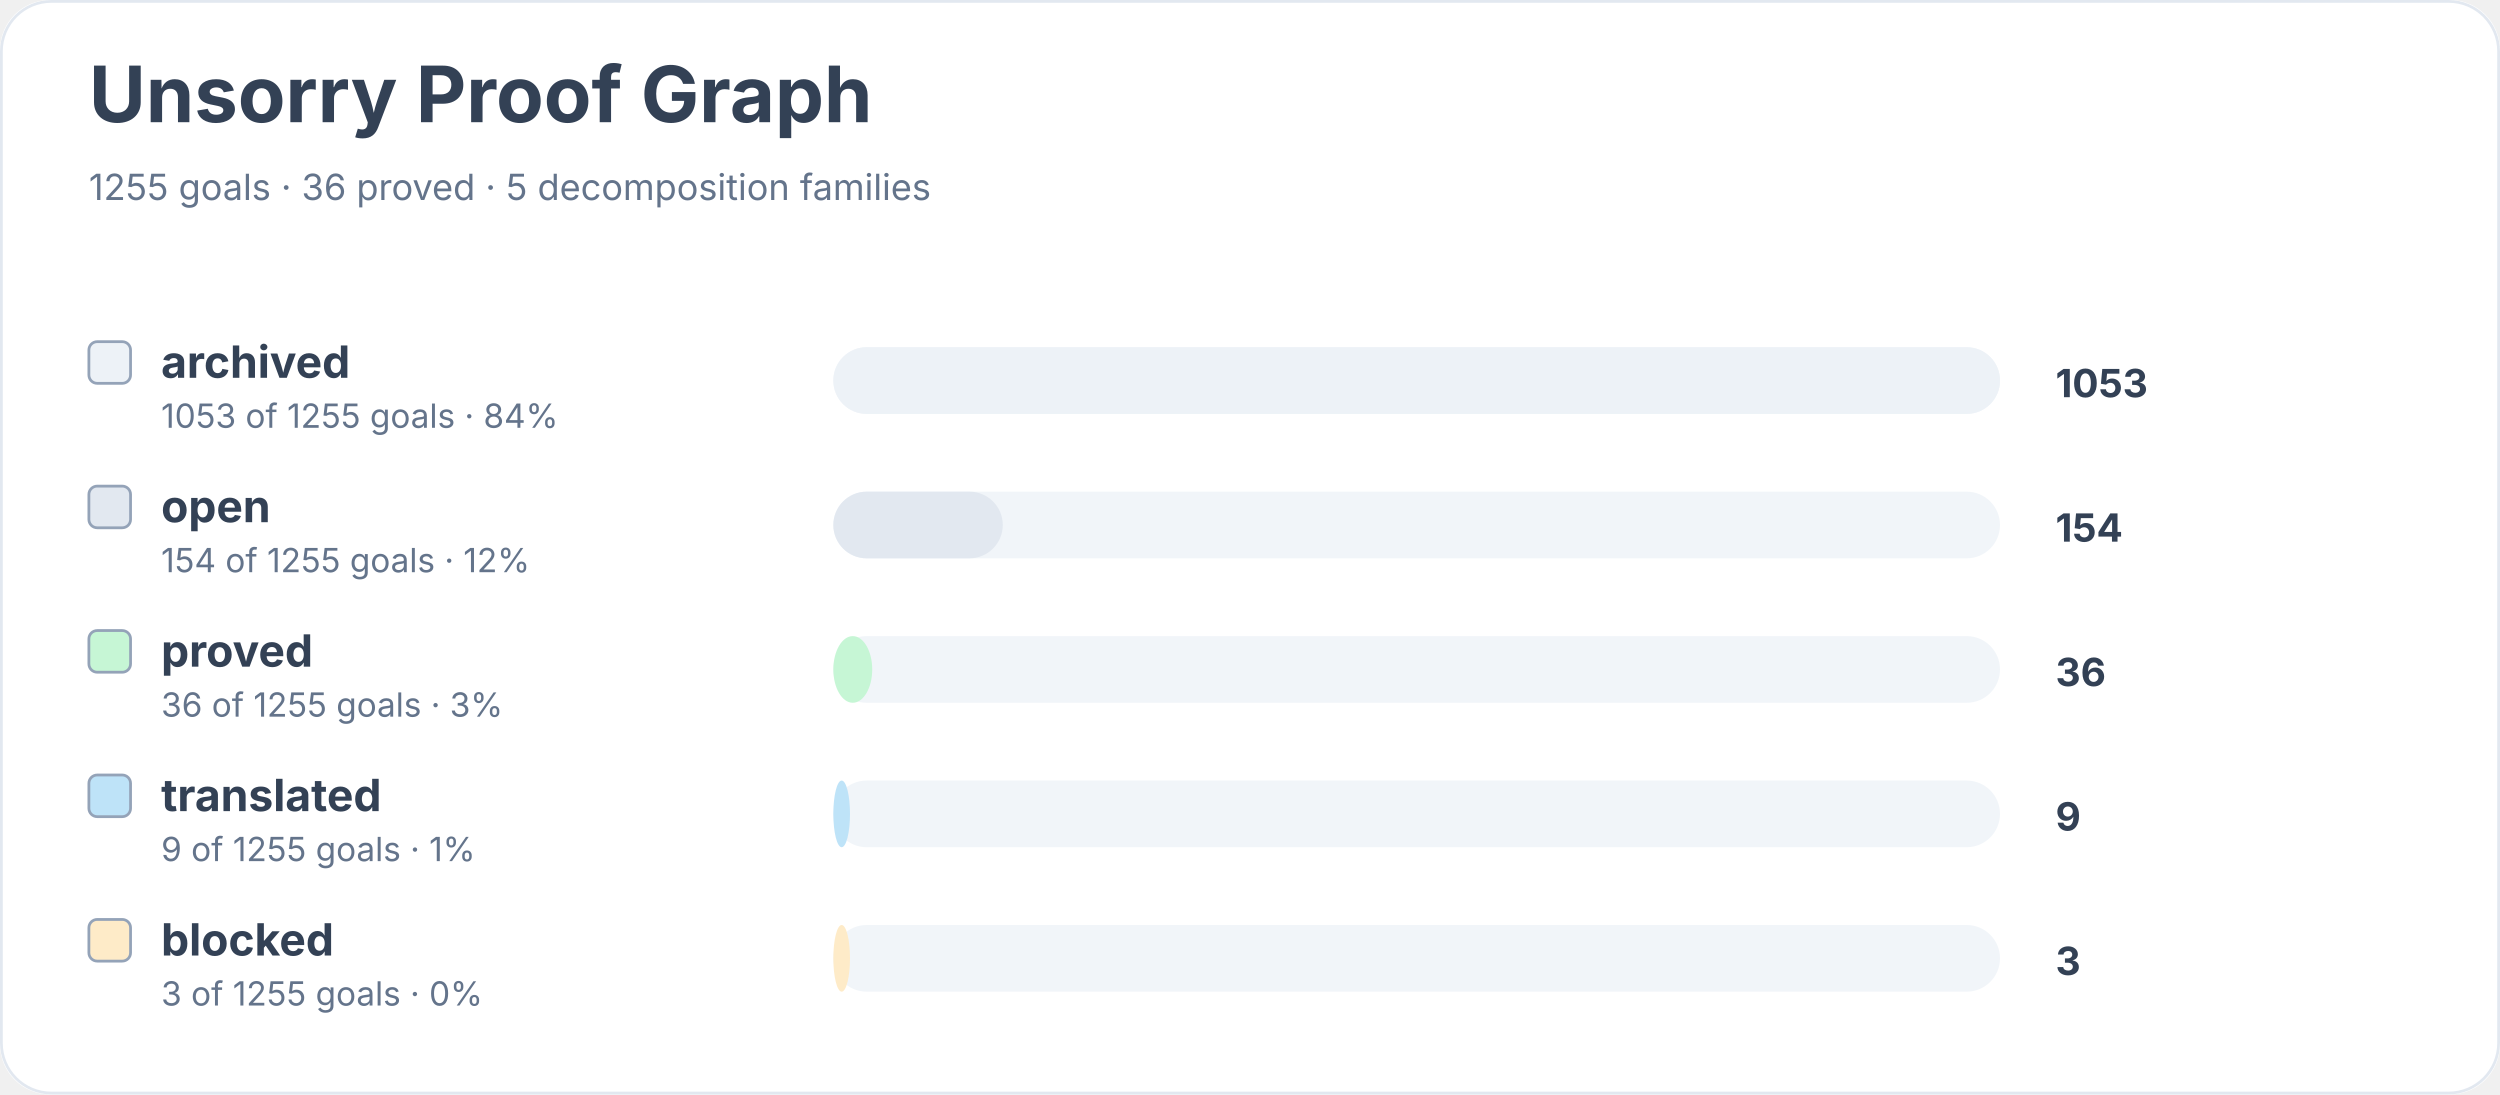
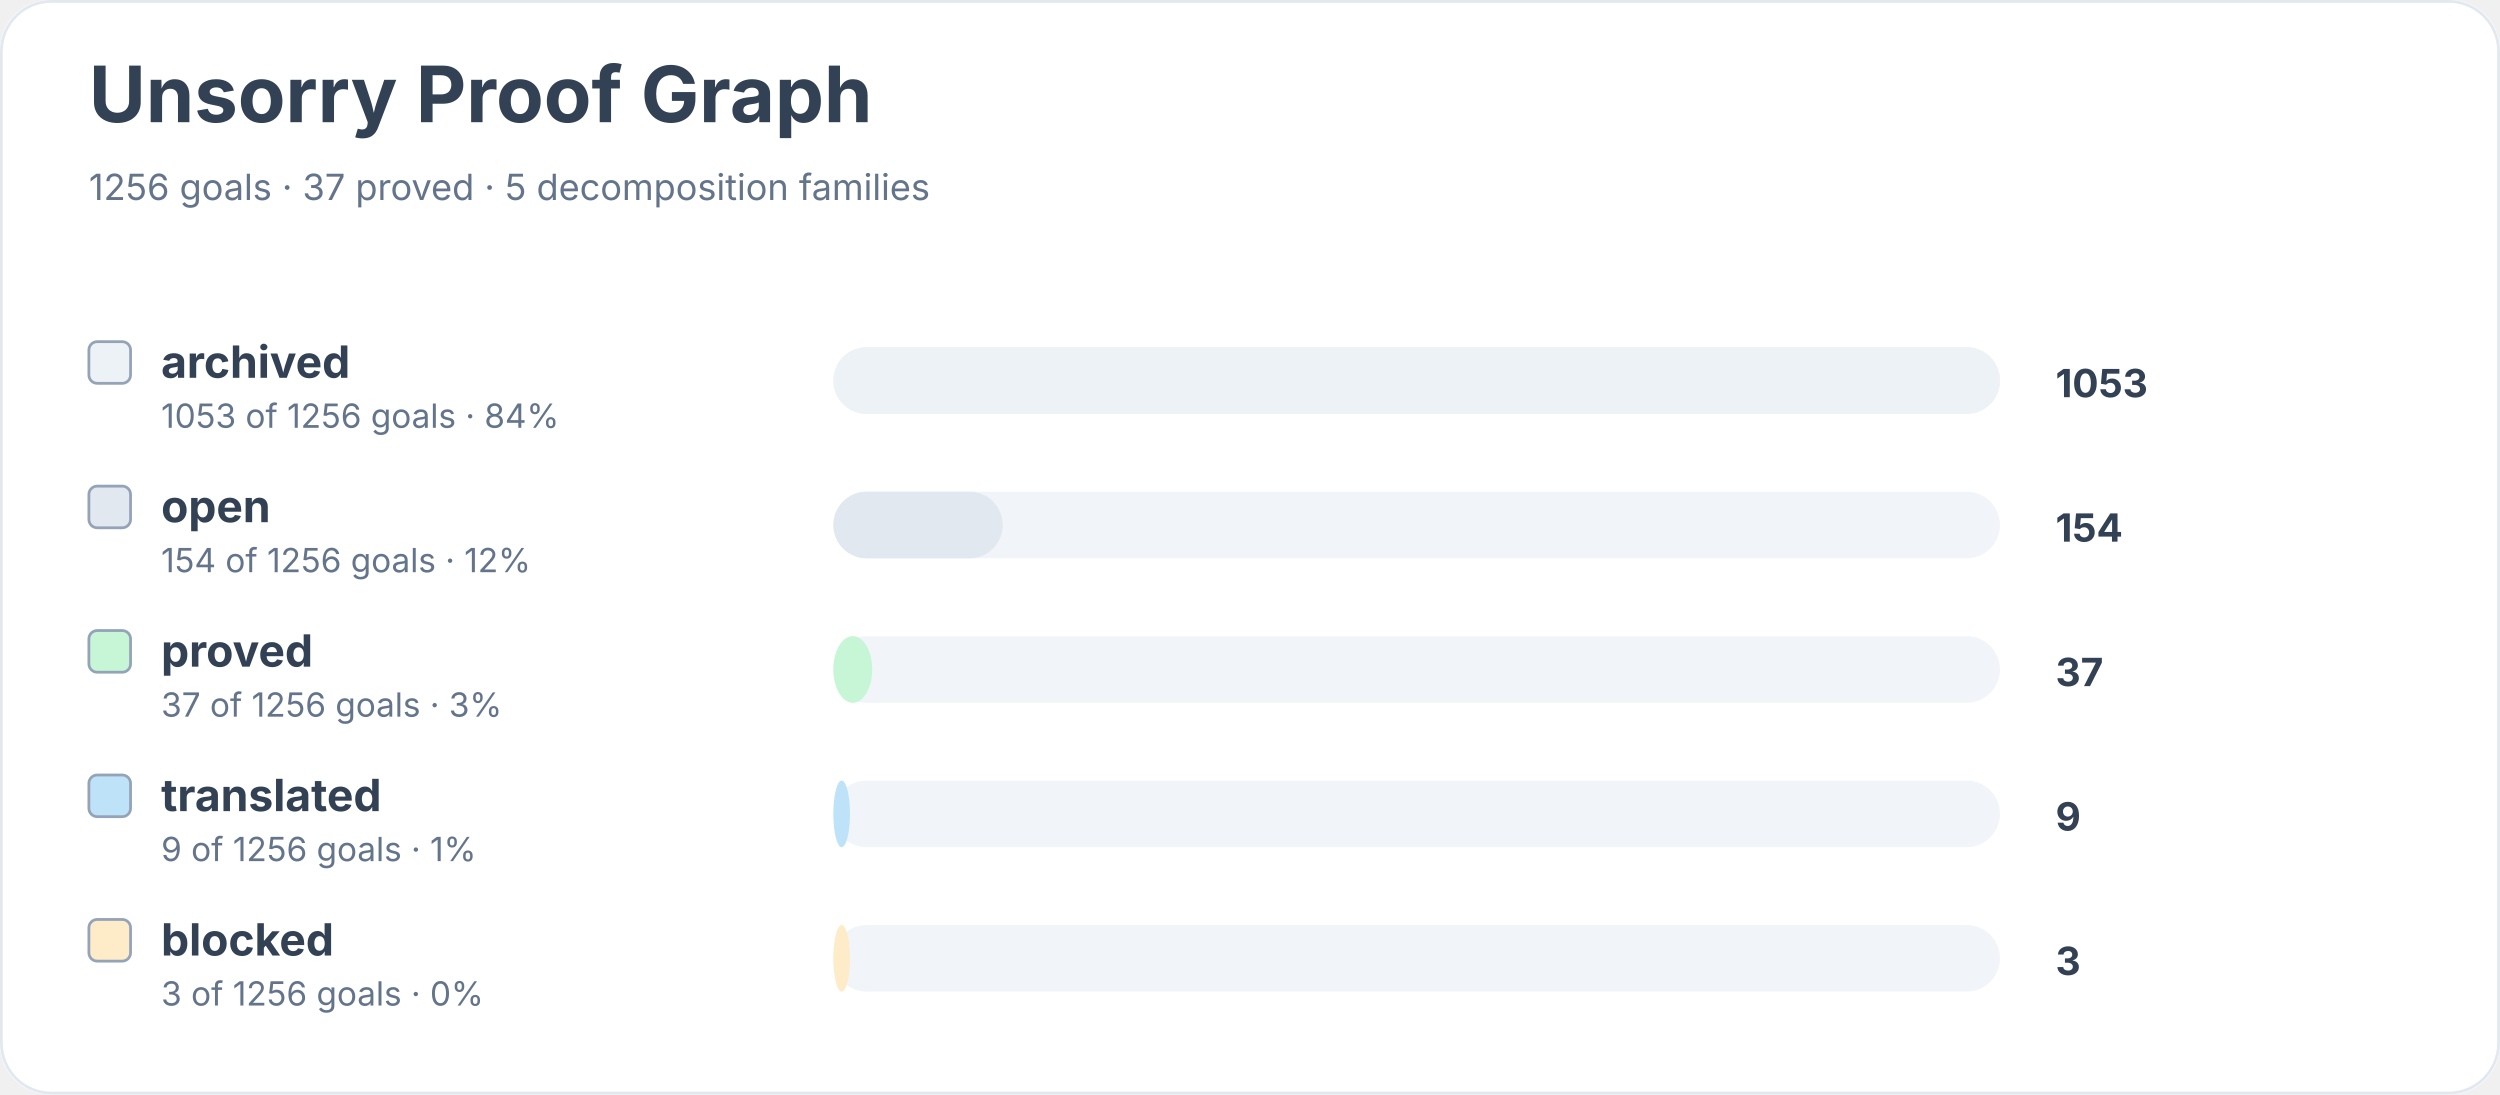
<svg xmlns="http://www.w3.org/2000/svg" width="900" height="394" viewBox="0 0 900 394" role="img" aria-labelledby="title desc">
  <rect width="900" height="100%" rx="18" fill="#ffffff" />
  <rect x="0.5" y="0.5" width="899" height="393" rx="18" fill="none" stroke="#e2e8f0" />
  <text x="32" y="44" font-family="Inter, system-ui, sans-serif" font-size="28" font-weight="700" fill="#334155">Unsorry Proof Graph</text>
-   <text x="32" y="72" font-family="Inter, system-ui, sans-serif" font-size="13" fill="#64748b">1255 goals · 36 proved · 5 decomposition families</text>
+   <text x="32" y="72" font-family="Inter, system-ui, sans-serif" font-size="13" fill="#64748b">1256 goals · 37 proved · 5 decomposition families</text>
  <rect x="32" y="123" width="15" height="15" rx="3" fill="#edf2f7" stroke="#94a3b8" />
  <text x="58" y="136" font-family="Inter, system-ui, sans-serif" font-size="16" font-weight="650" fill="#334155">archived</text>
-   <text x="58" y="154" font-family="Inter, system-ui, sans-serif" font-size="12" fill="#64748b">1053 of 1255 goals · 84%</text>
+   <text x="58" y="154" font-family="Inter, system-ui, sans-serif" font-size="12" fill="#64748b">1053 of 1256 goals · 84%</text>
  <rect x="300" y="125" width="420" height="24" rx="12" fill="#f1f5f9" />
  <rect x="300" y="125" width="420" height="24" rx="12" fill="#edf2f7" />
  <text x="740" y="143" font-family="Inter, system-ui, sans-serif" font-size="14" font-weight="700" fill="#334155">1053</text>
  <rect x="32" y="175" width="15" height="15" rx="3" fill="#e2e8f0" stroke="#94a3b8" />
  <text x="58" y="188" font-family="Inter, system-ui, sans-serif" font-size="16" font-weight="650" fill="#334155">open</text>
-   <text x="58" y="206" font-family="Inter, system-ui, sans-serif" font-size="12" fill="#64748b">154 of 1255 goals · 12%</text>
+   <text x="58" y="206" font-family="Inter, system-ui, sans-serif" font-size="12" fill="#64748b">154 of 1256 goals · 12%</text>
  <rect x="300" y="177" width="420" height="24" rx="12" fill="#f1f5f9" />
  <rect x="300" y="177" width="61" height="24" rx="12" fill="#e2e8f0" />
  <text x="740" y="195" font-family="Inter, system-ui, sans-serif" font-size="14" font-weight="700" fill="#334155">154</text>
  <rect x="32" y="227" width="15" height="15" rx="3" fill="#c6f6d5" stroke="#94a3b8" />
  <text x="58" y="240" font-family="Inter, system-ui, sans-serif" font-size="16" font-weight="650" fill="#334155">proved</text>
-   <text x="58" y="258" font-family="Inter, system-ui, sans-serif" font-size="12" fill="#64748b">36 of 1255 goals · 3%</text>
+   <text x="58" y="258" font-family="Inter, system-ui, sans-serif" font-size="12" fill="#64748b">37 of 1256 goals · 3%</text>
  <rect x="300" y="229" width="420" height="24" rx="12" fill="#f1f5f9" />
  <rect x="300" y="229" width="14" height="24" rx="12" fill="#c6f6d5" />
-   <text x="740" y="247" font-family="Inter, system-ui, sans-serif" font-size="14" font-weight="700" fill="#334155">36</text>
+   <text x="740" y="247" font-family="Inter, system-ui, sans-serif" font-size="14" font-weight="700" fill="#334155">37</text>
  <rect x="32" y="279" width="15" height="15" rx="3" fill="#bee3f8" stroke="#94a3b8" />
  <text x="58" y="292" font-family="Inter, system-ui, sans-serif" font-size="16" font-weight="650" fill="#334155">translated</text>
-   <text x="58" y="310" font-family="Inter, system-ui, sans-serif" font-size="12" fill="#64748b">9 of 1255 goals · 1%</text>
+   <text x="58" y="310" font-family="Inter, system-ui, sans-serif" font-size="12" fill="#64748b">9 of 1256 goals · 1%</text>
  <rect x="300" y="281" width="420" height="24" rx="12" fill="#f1f5f9" />
  <rect x="300" y="281" width="6" height="24" rx="12" fill="#bee3f8" />
  <text x="740" y="299" font-family="Inter, system-ui, sans-serif" font-size="14" font-weight="700" fill="#334155">9</text>
  <rect x="32" y="331" width="15" height="15" rx="3" fill="#feebc8" stroke="#94a3b8" />
  <text x="58" y="344" font-family="Inter, system-ui, sans-serif" font-size="16" font-weight="650" fill="#334155">blocked</text>
-   <text x="58" y="362" font-family="Inter, system-ui, sans-serif" font-size="12" fill="#64748b">3 of 1255 goals · 0%</text>
+   <text x="58" y="362" font-family="Inter, system-ui, sans-serif" font-size="12" fill="#64748b">3 of 1256 goals · 0%</text>
  <rect x="300" y="333" width="420" height="24" rx="12" fill="#f1f5f9" />
  <rect x="300" y="333" width="6" height="24" rx="12" fill="#feebc8" />
  <text x="740" y="351" font-family="Inter, system-ui, sans-serif" font-size="14" font-weight="700" fill="#334155">3</text>
</svg>
